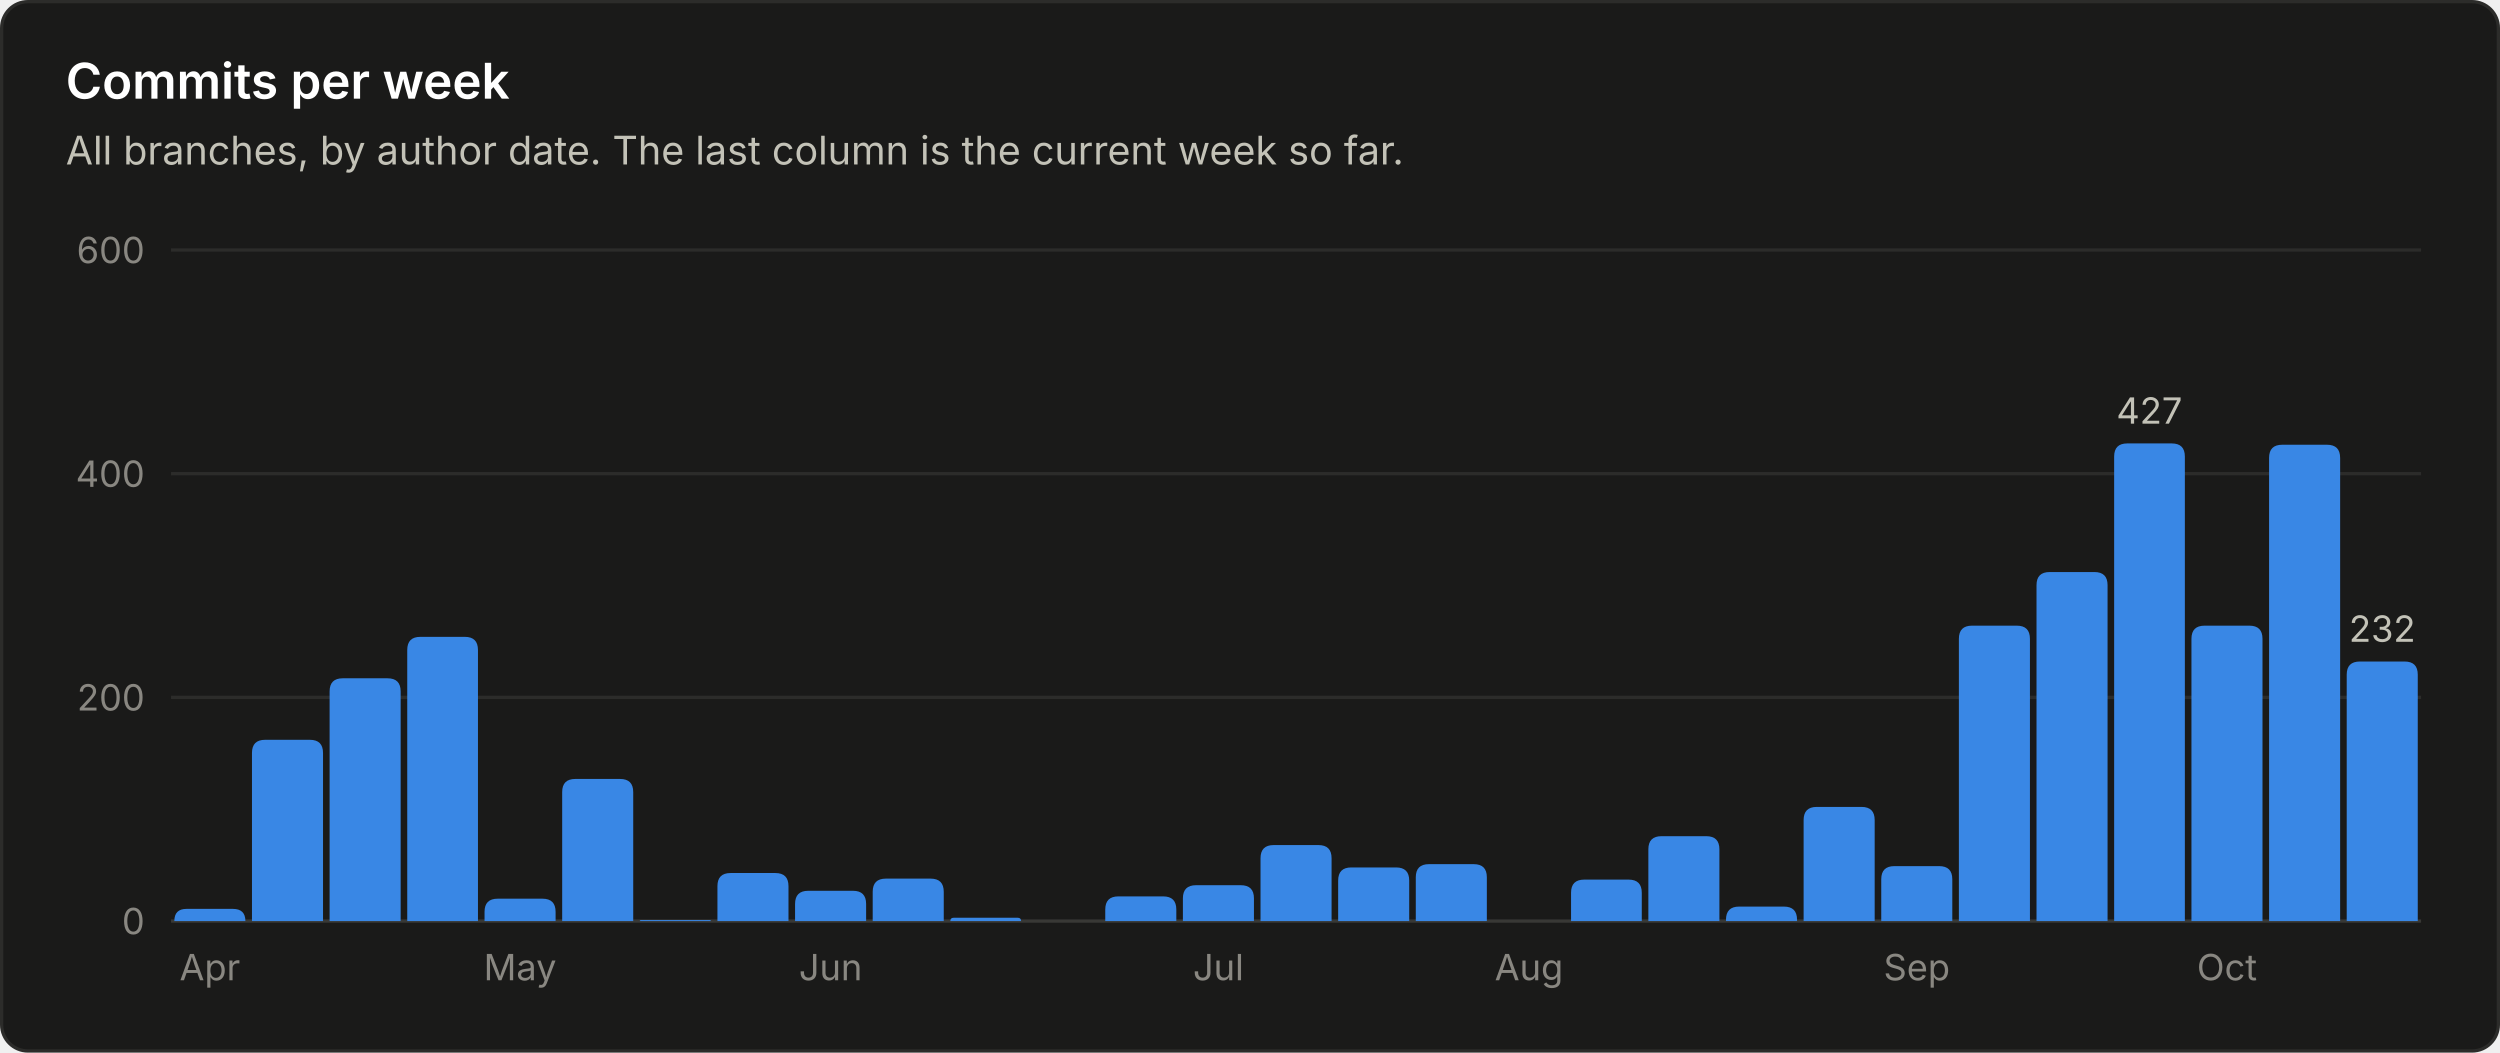
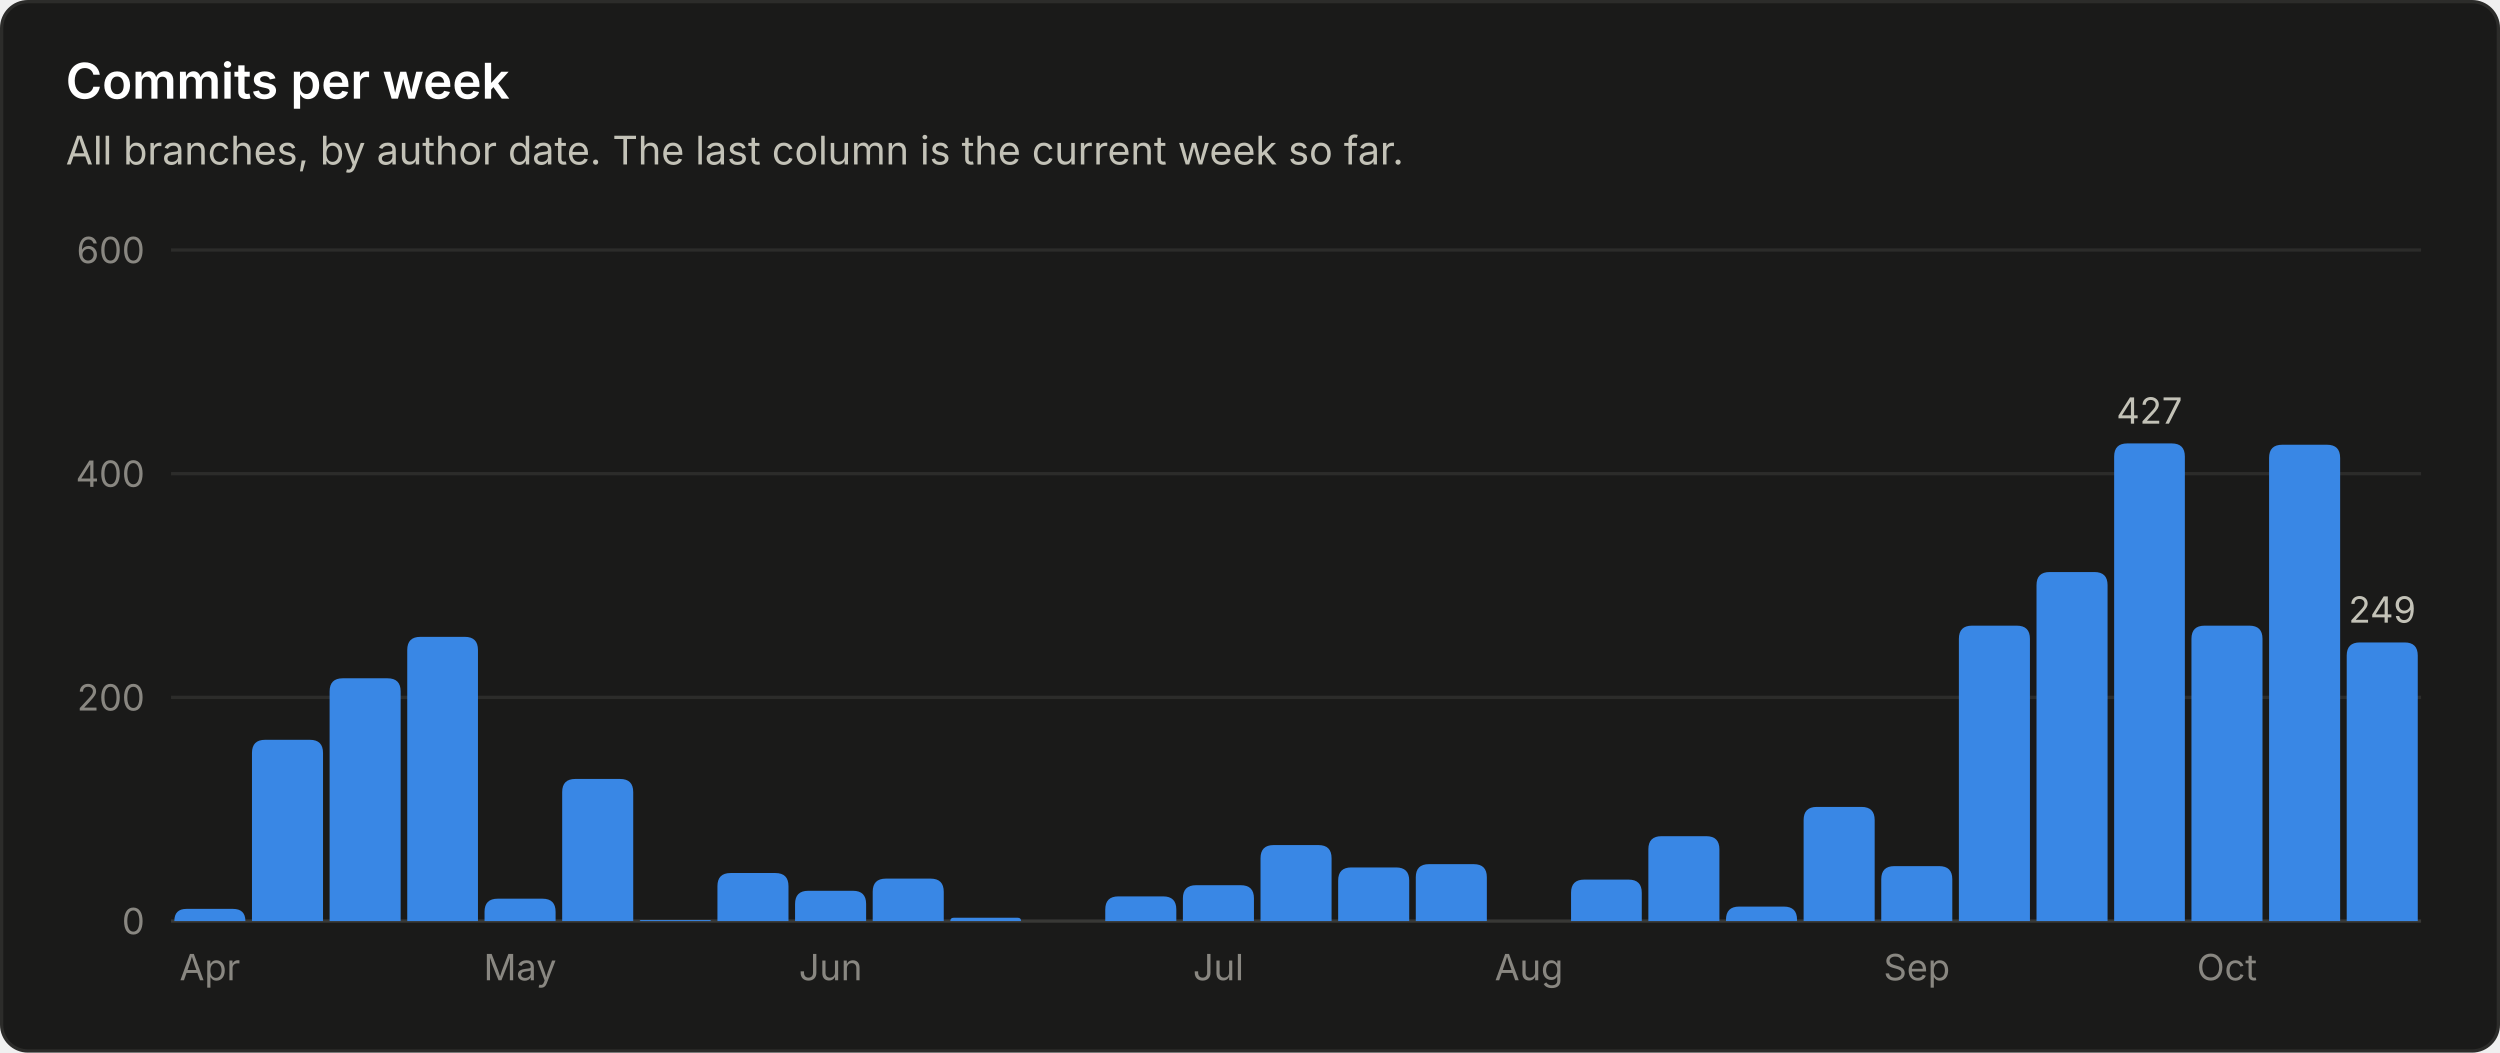
<svg xmlns="http://www.w3.org/2000/svg" viewBox="0 0 760 320" width="760" height="320" role="img" font-family="system-ui, -apple-system, 'Segoe UI', sans-serif">
  <rect x="0.5" y="0.5" width="759" height="319" rx="8" fill="#1a1a19" stroke="#2c2c2a" />
  <text x="20.0" y="30.0" fill="#ffffff" font-size="15" font-weight="600" text-anchor="start">Commits per week</text>
  <text x="20.0" y="50.0" fill="#c3c2b7" font-size="12" font-weight="400" text-anchor="start">All branches, by author date. The last column is the current week so far.</text>
  <line x1="52" y1="280.0" x2="736" y2="280.0" stroke="#383835" stroke-width="1" />
  <text x="44.0" y="284.0" fill="#898781" font-size="11" font-weight="400" text-anchor="end">0</text>
  <line x1="52" y1="212.0" x2="736" y2="212.0" stroke="#2c2c2a" stroke-width="1" />
  <text x="44.0" y="216.0" fill="#898781" font-size="11" font-weight="400" text-anchor="end">200</text>
  <line x1="52" y1="144.0" x2="736" y2="144.0" stroke="#2c2c2a" stroke-width="1" />
  <text x="44.0" y="148.0" fill="#898781" font-size="11" font-weight="400" text-anchor="end">400</text>
  <line x1="52" y1="76.0" x2="736" y2="76.0" stroke="#2c2c2a" stroke-width="1" />
  <text x="44.0" y="80.0" fill="#898781" font-size="11" font-weight="400" text-anchor="end">600</text>
  <path d="M53.0 280.0 V280.0 Q53.0 276.3 56.7 276.3 H70.8 Q74.6 276.3 74.6 280.0 V280.0 Z" fill="#3987e5" />
  <text x="63.8" y="298.0" fill="#898781" font-size="11" font-weight="400" text-anchor="middle">Apr</text>
  <path d="M76.6 280.0 V228.9 Q76.6 224.9 80.6 224.9 H94.2 Q98.2 224.9 98.2 228.9 V280.0 Z" fill="#3987e5" />
  <path d="M100.2 280.0 V210.2 Q100.2 206.2 104.2 206.2 H117.8 Q121.8 206.2 121.8 210.2 V280.0 Z" fill="#3987e5" />
  <path d="M123.8 280.0 V197.6 Q123.8 193.6 127.8 193.6 H141.3 Q145.3 193.6 145.3 197.6 V280.0 Z" fill="#3987e5" />
  <path d="M147.3 280.0 V277.2 Q147.3 273.2 151.3 273.2 H164.9 Q168.9 273.2 168.9 277.2 V280.0 Z" fill="#3987e5" />
  <text x="158.1" y="298.0" fill="#898781" font-size="11" font-weight="400" text-anchor="middle">May</text>
  <path d="M170.9 280.0 V240.8 Q170.9 236.8 174.9 236.8 H188.5 Q192.5 236.8 192.5 240.8 V280.0 Z" fill="#3987e5" />
  <path d="M194.5 280.0 V280.0 Q194.5 279.7 194.9 279.7 H215.8 Q216.1 279.7 216.1 280.0 V280.0 Z" fill="#3987e5" />
  <path d="M218.1 280.0 V269.4 Q218.1 265.4 222.1 265.4 H235.7 Q239.7 265.4 239.7 269.4 V280.0 Z" fill="#3987e5" />
  <path d="M241.7 280.0 V274.8 Q241.7 270.8 245.7 270.8 H259.3 Q263.3 270.8 263.3 274.8 V280.0 Z" fill="#3987e5" />
  <text x="252.5" y="298.0" fill="#898781" font-size="11" font-weight="400" text-anchor="middle">Jun</text>
  <path d="M265.3 280.0 V271.1 Q265.3 267.1 269.3 267.1 H282.9 Q286.9 267.1 286.9 271.1 V280.0 Z" fill="#3987e5" />
  <path d="M288.9 280.0 V280.0 Q288.9 279.0 289.9 279.0 H309.4 Q310.4 279.0 310.4 280.0 V280.0 Z" fill="#3987e5" />
  <path d="M336.0 280.0 V276.5 Q336.0 272.5 340.0 272.5 H353.6 Q357.6 272.5 357.6 276.5 V280.0 Z" fill="#3987e5" />
  <path d="M359.6 280.0 V273.1 Q359.6 269.1 363.6 269.1 H377.2 Q381.2 269.1 381.2 273.1 V280.0 Z" fill="#3987e5" />
  <text x="370.4" y="298.0" fill="#898781" font-size="11" font-weight="400" text-anchor="middle">Jul</text>
  <path d="M383.2 280.0 V260.9 Q383.2 256.9 387.2 256.9 H400.8 Q404.8 256.9 404.8 260.9 V280.0 Z" fill="#3987e5" />
  <path d="M406.8 280.0 V267.7 Q406.8 263.7 410.8 263.7 H424.4 Q428.4 263.7 428.4 267.7 V280.0 Z" fill="#3987e5" />
  <path d="M430.4 280.0 V266.7 Q430.4 262.7 434.4 262.7 H448.0 Q452.0 262.7 452.0 266.7 V280.0 Z" fill="#3987e5" />
  <text x="464.8" y="298.0" fill="#898781" font-size="11" font-weight="400" text-anchor="middle">Aug</text>
  <path d="M477.6 280.0 V271.4 Q477.6 267.4 481.6 267.4 H495.1 Q499.1 267.4 499.1 271.4 V280.0 Z" fill="#3987e5" />
  <path d="M501.1 280.0 V258.2 Q501.1 254.2 505.1 254.2 H518.7 Q522.7 254.2 522.7 258.2 V280.0 Z" fill="#3987e5" />
  <path d="M524.7 280.0 V279.6 Q524.7 275.6 528.7 275.6 H542.3 Q546.3 275.6 546.3 279.6 V280.0 Z" fill="#3987e5" />
  <path d="M548.3 280.0 V249.3 Q548.3 245.3 552.3 245.3 H565.9 Q569.9 245.3 569.9 249.3 V280.0 Z" fill="#3987e5" />
  <path d="M571.9 280.0 V267.3 Q571.9 263.3 575.9 263.3 H589.5 Q593.5 263.3 593.5 267.3 V280.0 Z" fill="#3987e5" />
  <text x="582.7" y="298.0" fill="#898781" font-size="11" font-weight="400" text-anchor="middle">Sep</text>
  <path d="M595.5 280.0 V194.2 Q595.5 190.2 599.5 190.2 H613.1 Q617.1 190.2 617.1 194.2 V280.0 Z" fill="#3987e5" />
  <path d="M619.1 280.0 V177.9 Q619.1 173.9 623.1 173.9 H636.7 Q640.7 173.9 640.7 177.9 V280.0 Z" fill="#3987e5" />
  <path d="M642.7 280.0 V138.8 Q642.7 134.8 646.7 134.8 H660.2 Q664.2 134.8 664.2 138.8 V280.0 Z" fill="#3987e5" />
  <text x="653.4" y="128.8" fill="#c3c2b7" font-size="11" font-weight="400" text-anchor="middle">427</text>
  <path d="M666.2 280.0 V194.2 Q666.2 190.2 670.2 190.2 H683.8 Q687.8 190.2 687.8 194.2 V280.0 Z" fill="#3987e5" />
  <text x="677.0" y="298.0" fill="#898781" font-size="11" font-weight="400" text-anchor="middle">Oct</text>
  <path d="M689.8 280.0 V139.2 Q689.8 135.2 693.8 135.2 H707.4 Q711.4 135.2 711.4 139.2 V280.0 Z" fill="#3987e5" />
-   <path d="M713.4 280.0 V205.1 Q713.4 201.1 717.4 201.1 H731.0 Q735.0 201.1 735.0 205.1 V280.0 Z" fill="#3987e5" />
-   <text x="724.2" y="195.1" fill="#c3c2b7" font-size="11" font-weight="400" text-anchor="middle">232</text>
+   <path d="M713.4 280.0 V199.3 Q713.4 195.3 717.4 195.3 H731.0 Q735.0 195.3 735.0 199.3 V280.0 Z" fill="#3987e5" />
+   <text x="724.2" y="189.3" fill="#c3c2b7" font-size="11" font-weight="400" text-anchor="middle">249</text>
</svg>
